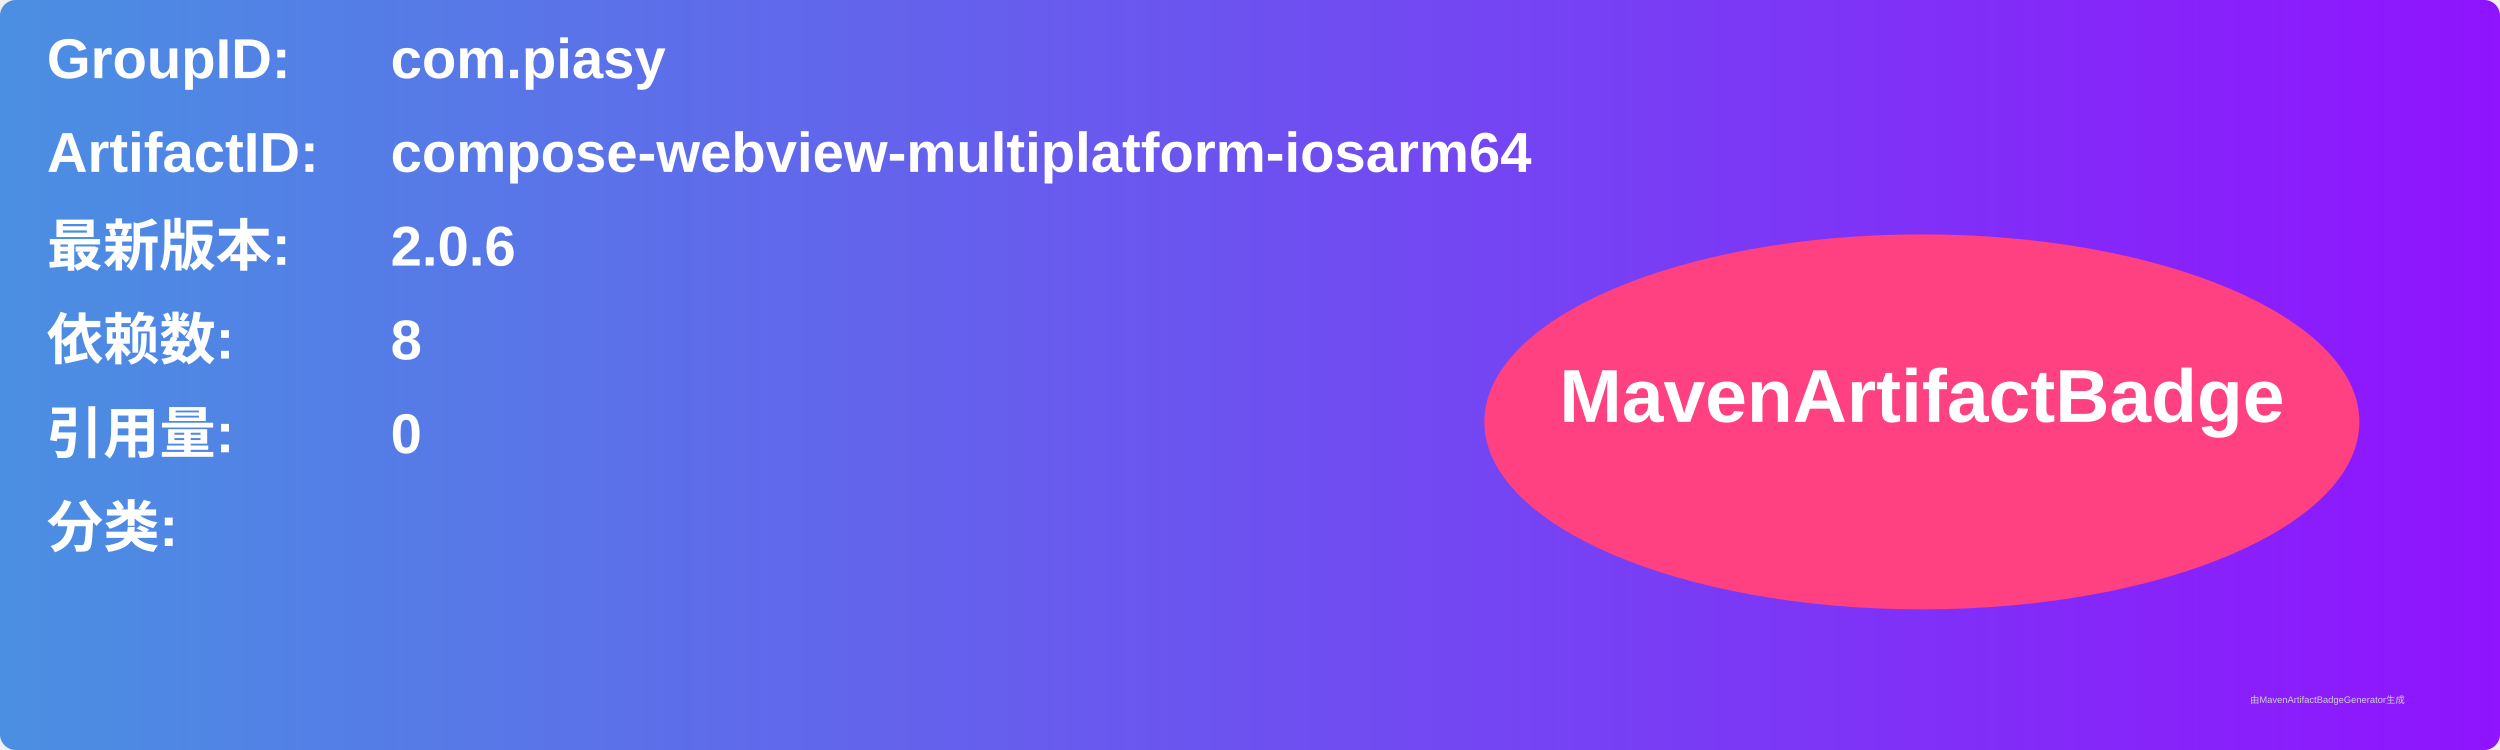
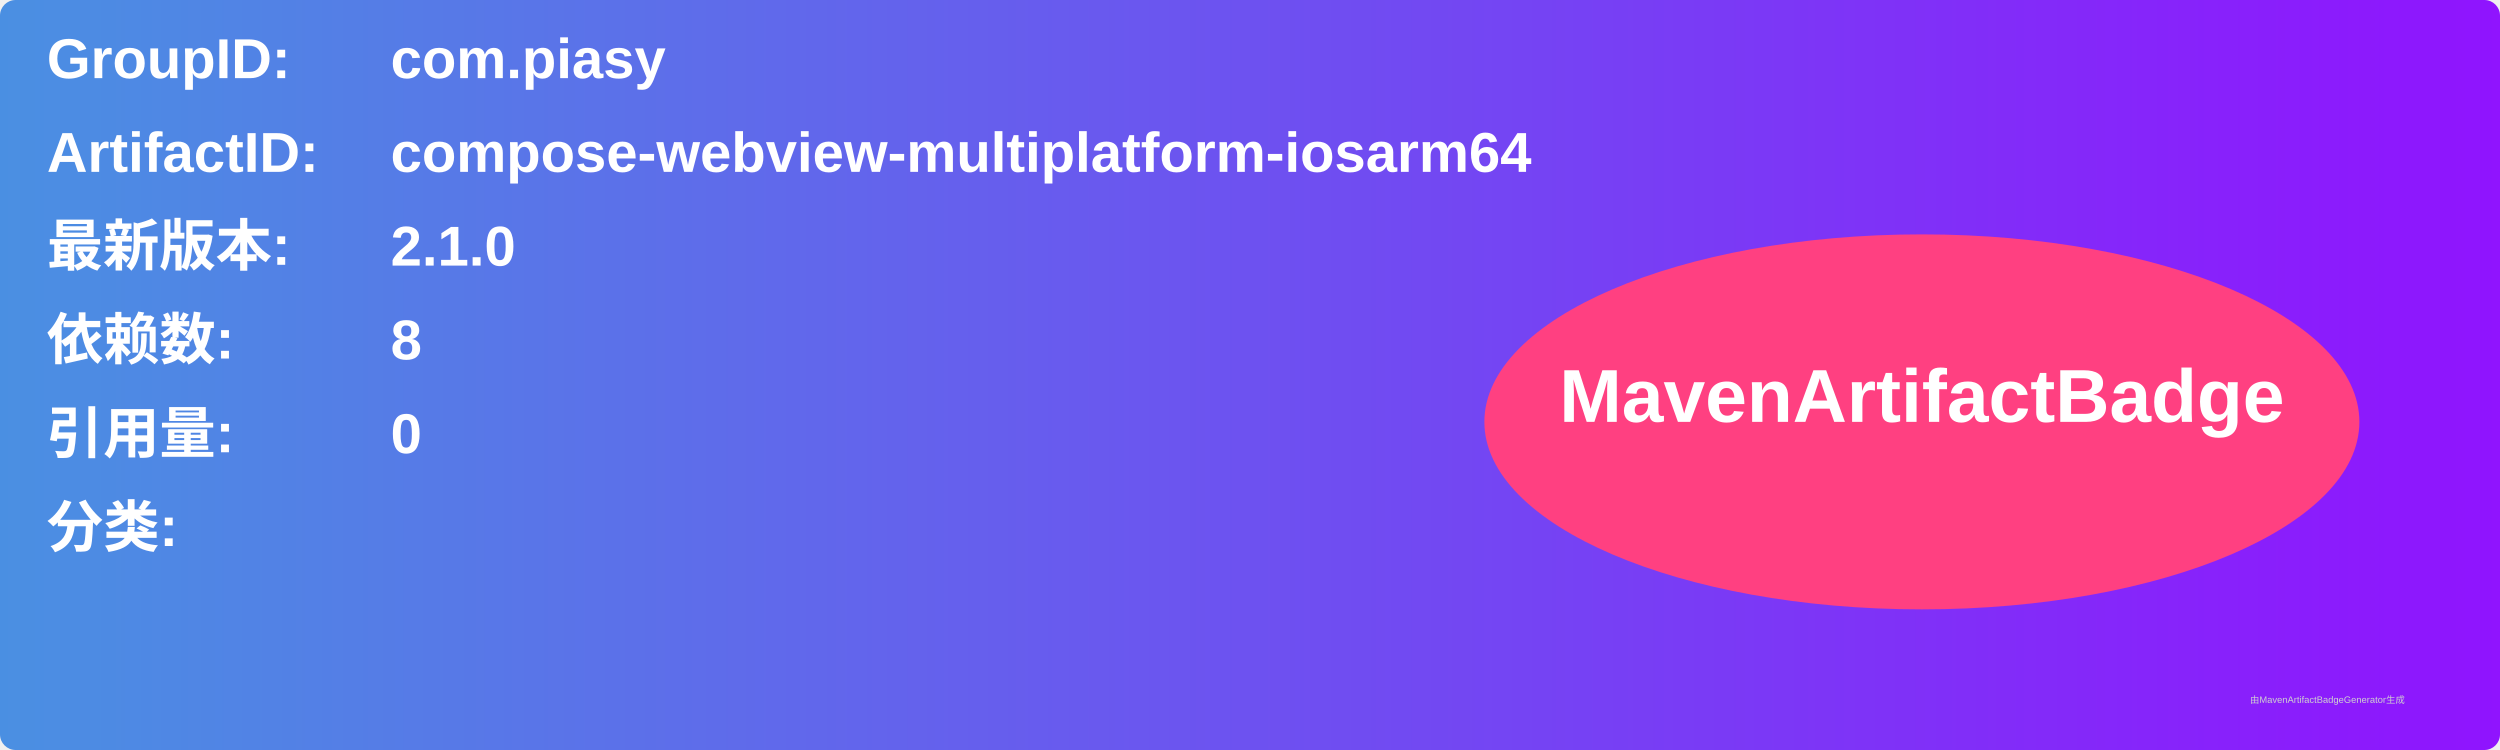
<svg xmlns="http://www.w3.org/2000/svg" width="800" height="240" viewBox="0 0 800 240">
  <linearGradient id="grad" x1="0%" y1="0%" x2="100%" y2="0%">
    <stop offset="0%" stop-color="#4a90e2" />
    <stop offset="100%" stop-color="#9013fe" />
  </linearGradient>
  <rect width="100%" height="100%" rx="5" ry="5" fill="url(#grad)" />
  <g transform="translate(15, 15)">
    <text x="0" y="10" font-family="Arial" font-size="18" fill="white" font-weight="bold" width="260">GroupID:</text>
    <text x="110" y="10" font-family="Arial" font-size="18" fill="white" font-weight="bold" width="460">com.piasy</text>
    <text x="0" y="40" font-family="Arial" font-size="18" fill="white" font-weight="bold" width="260">ArtifactID:</text>
    <text x="110" y="40" font-family="Arial" font-size="18" fill="white" font-weight="bold" width="460">compose-webview-multiplatform-iosarm64</text>
    <text x="0" y="70" font-family="Arial" font-size="18" fill="white" font-weight="bold">最新版本:</text>
    <text x="110" y="70" font-family="Arial" font-size="18" fill="white" font-weight="bold">
-       <tspan font-weight="bold">2.0.6</tspan>
+       <tspan font-weight="bold">2.1.0</tspan>
    </text>
    <text x="0" y="100" font-family="Arial" font-size="18" fill="white" font-weight="bold">依赖数: </text>
    <text x="110" y="100" font-family="Arial" font-size="18" fill="white">
      <tspan font-weight="bold">8</tspan>
    </text>
    <text x="0" y="130" font-family="Arial" font-size="18" fill="white" font-weight="bold">引用量: </text>
    <text x="110" y="130" font-family="Arial" font-size="18" fill="white">
      <tspan font-weight="bold">0</tspan>
    </text>
    <text x="0" y="160" font-family="Arial" font-size="18" fill="white" font-weight="bold">分类:</text>
    <text x="10" y="190" font-family="Arial" font-size="10" fill="white">
      <tspan font-weight="bold" />
    </text>
    <ellipse cx="600" cy="120" rx="140" ry="60" fill="#ff4081" />
    <text x="600" y="120" text-anchor="middle" font-family="Arial" font-size="24" fill="white" font-weight="bold">MavenArtifactBadge</text>
  </g>
  <text x="720" y="225" font-family="Arial" font-size="3" fill="#d0d0d0">由MavenArtifactBadgeGenerator生成</text>
</svg>
